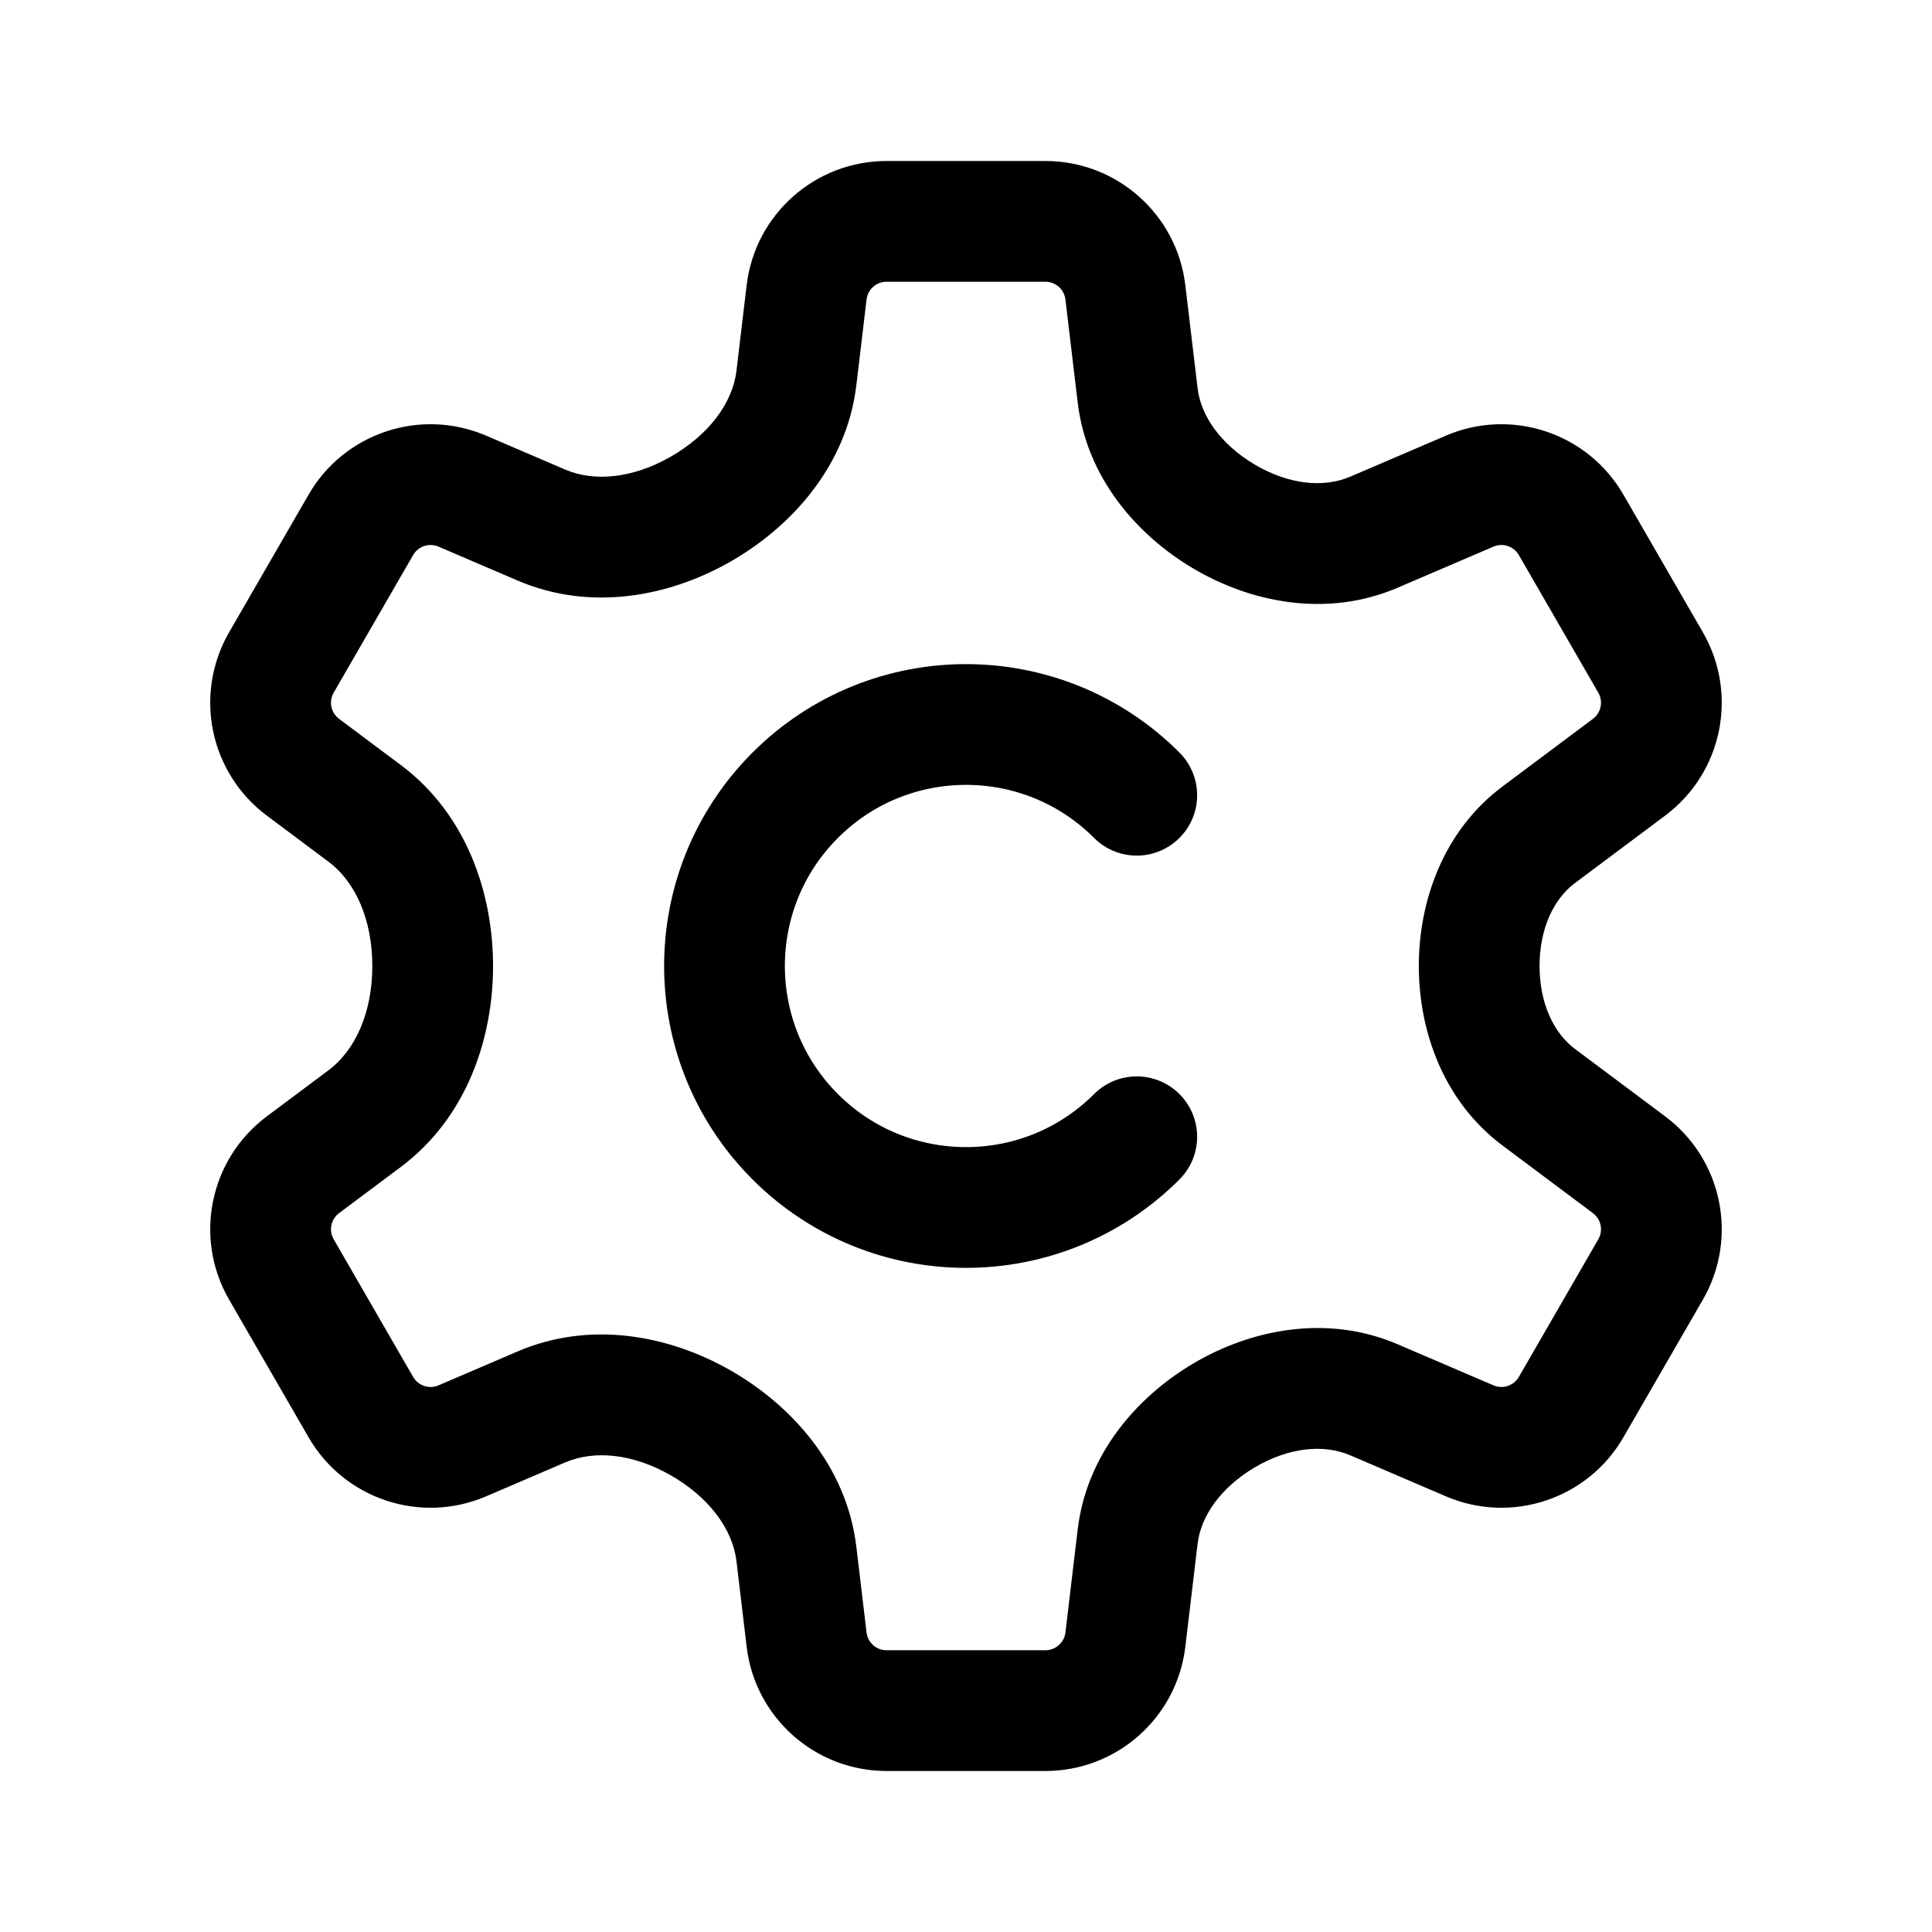
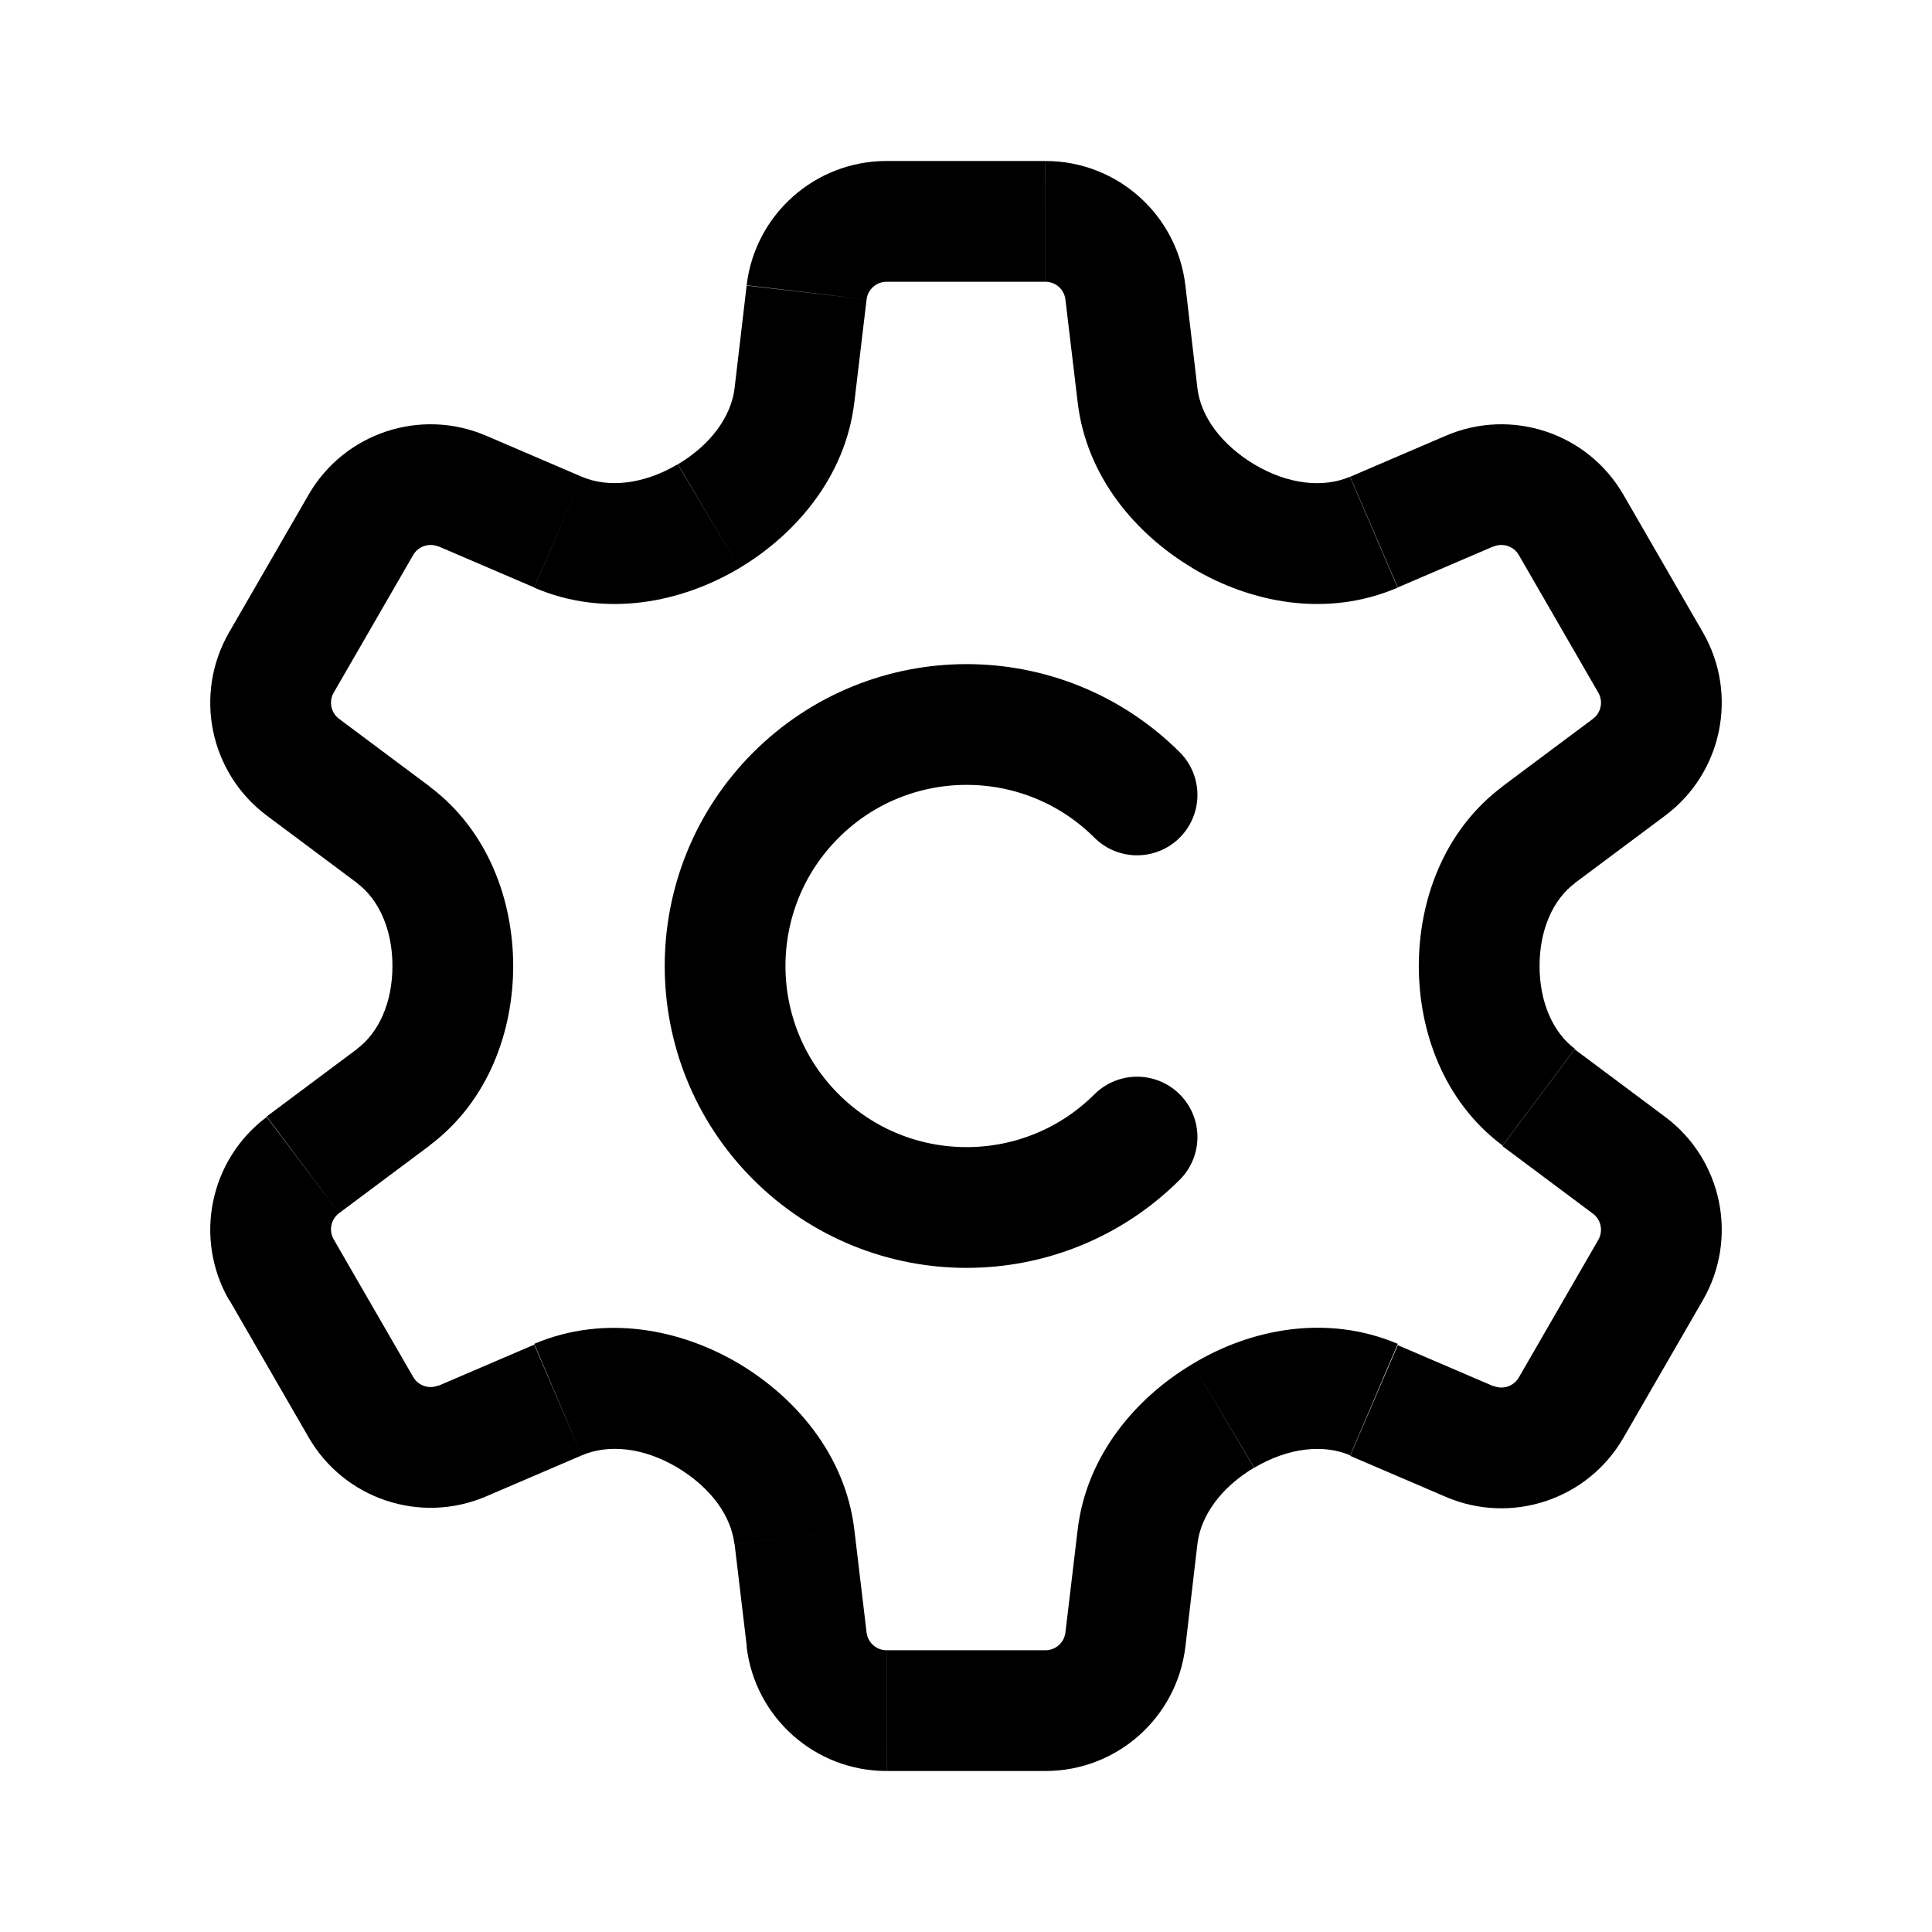
<svg xmlns="http://www.w3.org/2000/svg" width="192" height="192" viewBox="0 0 192 192">
-   <path fill="none" stroke="#000" stroke-linecap="round" stroke-linejoin="round" stroke-width="12" d="M112.97 112.97a24 24 0 0 1-33.941 0 24 24 0 0 1 0-33.941 24 24 0 0 1 33.941 0" />
-   <path d="m80.16 29.054-5.958-.71 5.958.71zm31.68 0-5.958.71 5.958-.71zm34.217 19.755-2.365-5.514 2.365 5.514zm10.081 3.352 5.196-3-5.196 3zm7.896 13.676 5.196-3-5.196 3zm-2.137 10.407-3.594-4.805 3.594 4.805zm0 39.51 3.593-4.805-3.593 4.805zm2.137 10.407 5.196 3-5.196-3zm-7.896 13.676-5.196-3 5.196 3zm-10.081 3.353 2.364-5.515-2.364 5.515zm-34.217 19.755 5.958.71-5.958-.71zm-31.68 0-5.958.71 5.958-.71zM45.943 143.19l-2.365-5.515 2.365 5.515zm-10.081-3.353-5.196 3 5.196-3zm-7.896-13.676 5.196-3-5.196 3zm2.137-10.407 3.594 4.805-3.594-4.805zm0-39.51L26.51 81.05l3.593-4.806zm-2.137-10.407 5.196 3-5.196-3zm7.896-13.676-5.196-3 5.196 3zm10.081-3.352-2.365 5.514 2.365-5.514zm7.849 3.366-2.365 5.514 2.365-5.514zm0 87.65 2.365 5.514-2.365-5.514zM36.235 111.17l-3.593-4.805 3.593 4.805zm76.823 41.535 5.958.71-5.958-.71zm39.854-69.742-3.593-4.805 3.593 4.805zm-16.369-30.074 2.364 5.514-2.364-5.514zm-23.485-13.594-5.958.709 5.958-.71zM88.103 16a14 14 0 0 0-13.902 12.345l11.916 1.418A2 2 0 0 1 88.103 28V16zm15.792 0H88.103v12h15.792V16zm13.902 12.345A14 14 0 0 0 103.895 16v12a2 2 0 0 1 1.986 1.763l11.916-1.418zm1.219 10.24-1.219-10.24-11.916 1.418 1.219 10.24 11.916-1.418zm24.675 4.71-9.513 4.079 4.729 11.029 9.513-4.08-4.729-11.029zm17.642 5.866a14 14 0 0 0-17.642-5.867l4.729 11.03a2 2 0 0 1 2.521.837l10.392-6zm7.896 13.676-7.896-13.676-10.392 6 7.896 13.676 10.392-6zm-3.74 18.212a14 14 0 0 0 3.74-18.212l-10.392 6a2 2 0 0 1-.535 2.602l7.187 9.61zm-8.984 6.718 8.984-6.718-7.187-9.61-8.983 6.718 7.186 9.61zm8.984 23.182-8.984-6.718-7.186 9.61 8.983 6.718 7.187-9.61zm3.74 18.212a14 14 0 0 0-3.74-18.212l-7.187 9.61a2 2 0 0 1 .535 2.602l10.392 6zm-7.896 13.676 7.896-13.676-10.392-6-7.896 13.676 10.392 6zm-17.642 5.867a14 14 0 0 0 17.642-5.867l-10.392-6a2.001 2.001 0 0 1-2.521.838l-4.729 11.029zm-9.513-4.08 9.513 4.08 4.729-11.029-9.512-4.079-4.73 11.028zm-16.381 19.03 1.219-10.24-11.916-1.419-1.219 10.24 11.916 1.419zm-13.902 12.345a14 14 0 0 0 13.902-12.345l-11.916-1.419a2 2 0 0 1-1.986 1.764v12zm-15.792 0h15.792v-12H88.103v12zm-13.902-12.345a14 14 0 0 0 13.902 12.345v-12a2 2 0 0 1-1.986-1.764l-11.916 1.419zm-1.012-8.504 1.012 8.504 11.916-1.419-1.012-8.504-11.916 1.419zm-21.762-20.841-7.85 3.366 4.73 11.029 7.849-3.366-4.73-11.029zm-7.85 3.366a2 2 0 0 1-2.52-.838l-10.392 6a14 14 0 0 0 17.642 5.867l-4.73-11.029zm-2.52-.838-7.895-13.676-10.392 6 7.895 13.676 10.392-6zm-7.895-13.676a2 2 0 0 1 .534-2.602l-7.187-9.61a14 14 0 0 0-3.74 18.212l10.392-6zm.534-2.602 6.132-4.585-7.186-9.61-6.133 4.585 7.187 9.61zm-7.187-39.51 6.133 4.586 7.186-9.61-6.132-4.586-7.187 9.61zm-3.74-18.212a14 14 0 0 0 3.74 18.212l7.187-9.61a2 2 0 0 1-.535-2.602l-10.392-6zm7.896-13.676-7.896 13.676 10.392 6 7.896-13.676-10.392-6zm17.642-5.867a14 14 0 0 0-17.642 5.867l10.392 6a2 2 0 0 1 2.52-.838l4.73-11.03zm7.849 3.366-7.849-3.366-4.73 11.03 7.85 3.365 4.729-11.029zm18.045-18.316-1.012 8.504 11.916 1.419 1.012-8.504-11.916-1.419zm-1.754 27.552c6.078-3.426 11.69-9.502 12.658-17.629l-11.916-1.419c-.382 3.209-2.769 6.415-6.635 8.595l5.893 10.453zm-21.02 1.793c7.284 3.124 15.056 1.57 21.02-1.793l-5.893-10.453c-3.705 2.088-7.481 2.468-10.398 1.217l-4.73 11.03zm-2.428 38.31c0-7.1-2.548-15.022-9.17-19.975l-7.187 9.61c2.717 2.032 4.357 5.801 4.357 10.364h12zm23.448 40.103c-5.965-3.363-13.736-4.917-21.02-1.793l4.729 11.029c2.917-1.251 6.693-.871 10.398 1.218l5.892-10.454zm-32.619-20.128C46.451 111.02 49 103.099 49 95.999H37c0 4.563-1.64 8.333-4.357 10.365l7.186 9.61zm78.678 19.575c-5.536 3.298-10.517 8.982-11.406 16.446l11.916 1.419c.33-2.765 2.318-5.582 5.632-7.557l-6.142-10.308zm20.402-1.953c-7.094-3.042-14.669-1.463-20.402 1.953l6.142 10.308c3.382-2.015 6.872-2.372 9.53-1.233l4.73-11.028zM85.105 153.73c-.967-8.127-6.58-14.202-12.658-17.63l-5.893 10.455c3.867 2.179 6.253 5.385 6.635 8.594l11.916-1.42zM141 95.999c0 6.389 2.398 13.414 8.32 17.842l7.186-9.61c-2.132-1.594-3.506-4.564-3.506-8.232h-12zm8.32-17.842C143.397 82.585 141 89.61 141 95.999h12c0-3.668 1.374-6.638 3.506-8.233l-7.186-9.61zM118.506 56.45c5.733 3.416 13.308 4.994 20.401 1.953l-4.729-11.03c-2.658 1.14-6.148.783-9.53-1.232l-6.142 10.309zM107.1 40.004c.89 7.464 5.87 13.148 11.406 16.446l6.142-10.31c-3.314-1.974-5.303-4.79-5.632-7.555L107.1 40.003z" />
+   <defs>
+     <style>.cls-1{fill:none;stroke:#000;stroke-linecap:round;stroke-linejoin:round;stroke-width:12px;}</style>
+   </defs>
+   <path class="cls-1" d="M113,113A24,24,0,1,1,113,79" />
+   <path d="M30.1,76.25l-3.59,4.8ZM28,65.84l-5.19-3Zm7.9-13.68,5.2,3Zm10.08-3.35-2.36,5.51ZM80.16,29.05l-6-.71ZM78.94,39.29l-6-.71ZM26.51,81.05l9,6.72,7.19-9.61-9-6.72ZM22.77,62.84a14,14,0,0,0,3.74,18.21l7.19-9.61a2,2,0,0,1-.54-2.6Zm7.9-13.68-7.9,13.68,10.39,6,7.9-13.68ZM48.31,43.3a14,14,0,0,0-17.64,5.86l10.39,6a2,2,0,0,1,2.52-.84Zm9.51,4.08L48.31,43.3l-4.73,11,9.51,4.08,4.73-11Zm16.38-19L73,38.59,84.9,40l1.22-10.24ZM88.1,16A14,14,0,0,0,74.2,28.35l11.92,1.41a2,2,0,0,1,2-1.76Zm15.8,0H88.1V28h15.8ZM73.49,56.45C79,53.15,84,47.47,84.9,40L73,38.59c-.33,2.76-2.32,5.58-5.63,7.55ZM53.09,58.4c7.09,3.05,14.67,1.47,20.4-1.95L67.35,46.14c-3.38,2-6.87,2.37-9.53,1.24ZM51,96c0-6.39-2.4-13.41-8.32-17.84l-7.19,9.61C37.62,89.36,39,92.33,39,96Z" />
+   <path d="M165.49,81.05l-3.59-4.8Zm3.74-18.21-5.19,3Zm-18.29-7.68,5.2-3Zm-2.52-.84-2.36-5.51Zm-30.62-26-6,.71ZM119,38.58l-6,.71ZM158.3,71.44l-9,6.72,7.19,9.61,9-6.72Zm.54-2.6a2,2,0,0,1-.54,2.6l7.19,9.61a14,14,0,0,0,3.74-18.21Zm-7.9-13.68,7.9,13.68,10.39-6-7.9-13.68Zm-2.52-.84a2,2,0,0,1,2.52.84l10.39-6a14,14,0,0,0-17.64-5.86Zm-14.24-6.94,4.73,11,9.51-4.08-4.73-11-9.51,4.08Zm-28.3-17.62L107.1,40,119,38.59,117.8,28.35Zm-2-1.76a2,2,0,0,1,2,1.76l11.92-1.41A14,14,0,0,0,103.9,16Zm20.75,18.14c-3.31-2-5.3-4.79-5.63-7.55L107.1,40c.89,7.47,5.87,13.15,11.41,16.45Zm9.53,1.24c-2.66,1.13-6.15.78-9.53-1.24l-6.14,10.31c5.73,3.42,13.3,5,20.4,1.95ZM141,96h12c0-3.67,1.38-6.64,3.51-8.23l-7.19-9.61C143.4,82.59,141,89.61,141,96Z" />
+   <path d="M161.9,115.76l3.59-4.81Zm2.14,10.4,5.19,3Zm-7.9,13.68-5.2-3Zm-10.08,3.35,2.36-5.51ZM111.84,163l6,.71Zm1.22-10.24,6,.71ZM165.49,111l-9-6.72-7.19,9.61,9,6.72Zm3.74,18.21A14,14,0,0,0,165.49,111l-7.19,9.61a2,2,0,0,1,.54,2.6Zm-7.9,13.68,7.9-13.68-10.39-6-7.9,13.68Zm-17.64,5.87a14,14,0,0,0,17.64-5.87l-10.39-6a2,2,0,0,1-2.52.84Zm-9.51-4.08,9.51,4.08,4.73-11-9.51-4.08-4.73,11Zm-16.38,19L119,153.42,107.1,152l-1.22,10.24ZM103.9,176a14,14,0,0,0,13.9-12.34l-11.92-1.42a2,2,0,0,1-2,1.76Zm-15.8,0h15.8V164H88.1Zm30.41-40.45c-5.54,3.3-10.52,9-11.41,16.45L119,153.42c.33-2.77,2.32-5.59,5.63-7.56Zm20.4-2c-7.1-3-14.67-1.47-20.4,2l6.14,10.31c3.38-2,6.87-2.37,9.53-1.23ZM141,96c0,6.39,2.4,13.41,8.32,17.84l7.19-9.61C154.38,102.64,153,99.67,153,96Z" />
+   <path d="M26.51,111l3.59,4.81Zm-3.74,18.21,5.19-3Zm18.29,7.68-5.2,3Zm2.52.84,2.36,5.51Zm30.62,26,6-.71ZM73,153.42l6-.71ZM33.7,120.56l9-6.72-7.19-9.61-9,6.72Zm-.54,2.6a2,2,0,0,1,.54-2.6L26.51,111a14,14,0,0,0-3.74,18.21Zm7.9,13.68-7.9-13.68-10.39,6,7.9,13.68Zm2.52.84a2,2,0,0,1-2.52-.84l-10.39,6a14,14,0,0,0,17.64,5.87Zm14.24,6.95-4.73-11-9.51,4.08,4.73,11,9.51-4.08Zm28.3,17.61L84.9,152,73,153.42l1.22,10.24Zm2,1.76a2,2,0,0,1-2-1.76L74.2,163.66A14,14,0,0,0,88.1,176ZM67.35,145.86c3.31,2,5.3,4.79,5.63,7.56L84.9,152C84,144.53,79,138.85,73.49,135.55Zm-9.53-1.23c2.66-1.14,6.15-.79,9.53,1.23l6.14-10.31c-5.73-3.42-13.31-5-20.4-2ZM51,96H39c0,3.67-1.38,6.64-3.51,8.23l7.19,9.61C48.6,109.41,51,102.39,51,96Z" />
</svg>
